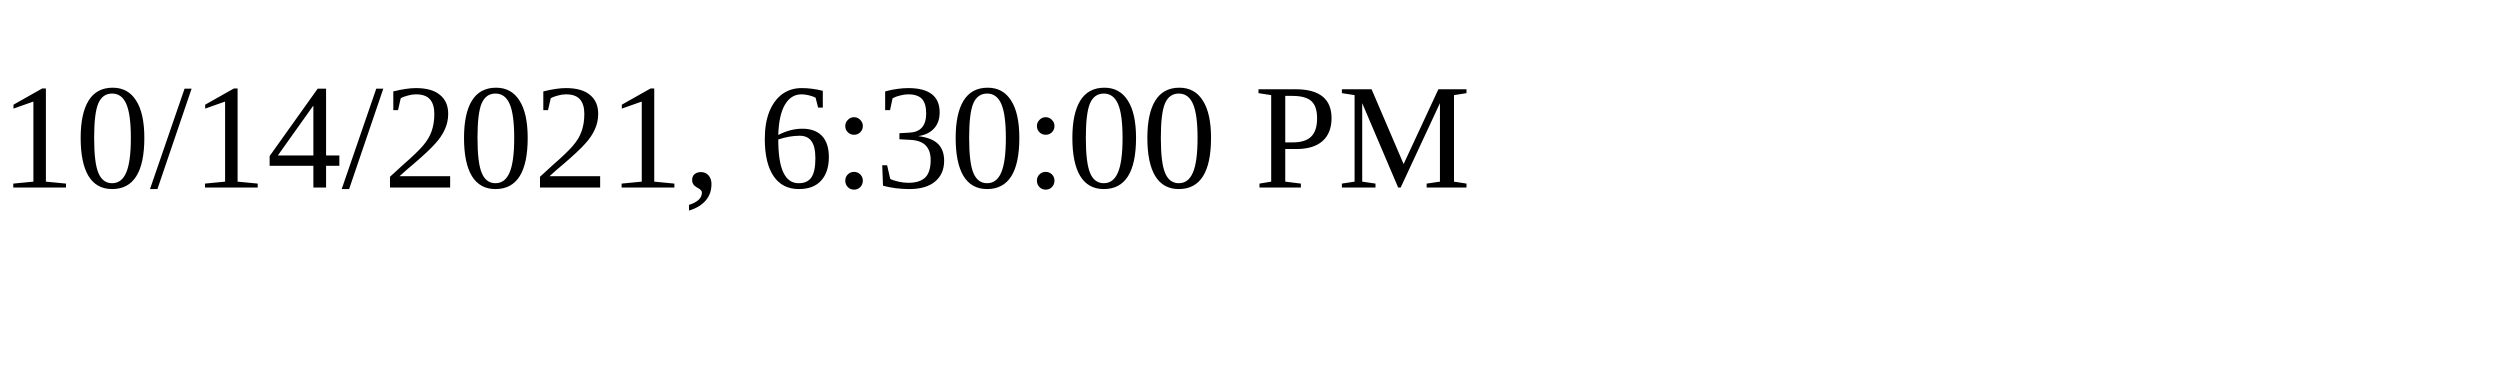
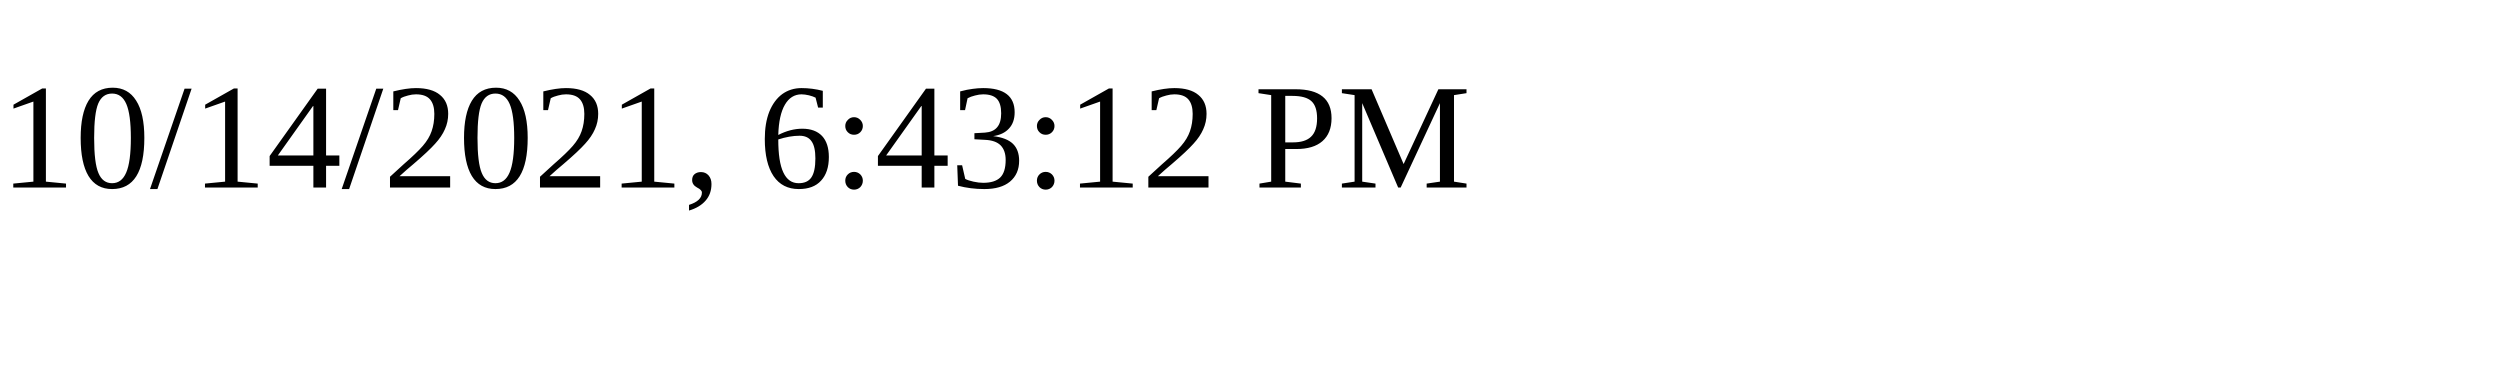
<svg xmlns="http://www.w3.org/2000/svg" height="30" width="200">
-   <text x="0" y="15">10/14/2021, 6:30:00 PM</text>
+   <text x="0" y="15">10/14/2021, 6:43:12 PM</text>
</svg>
